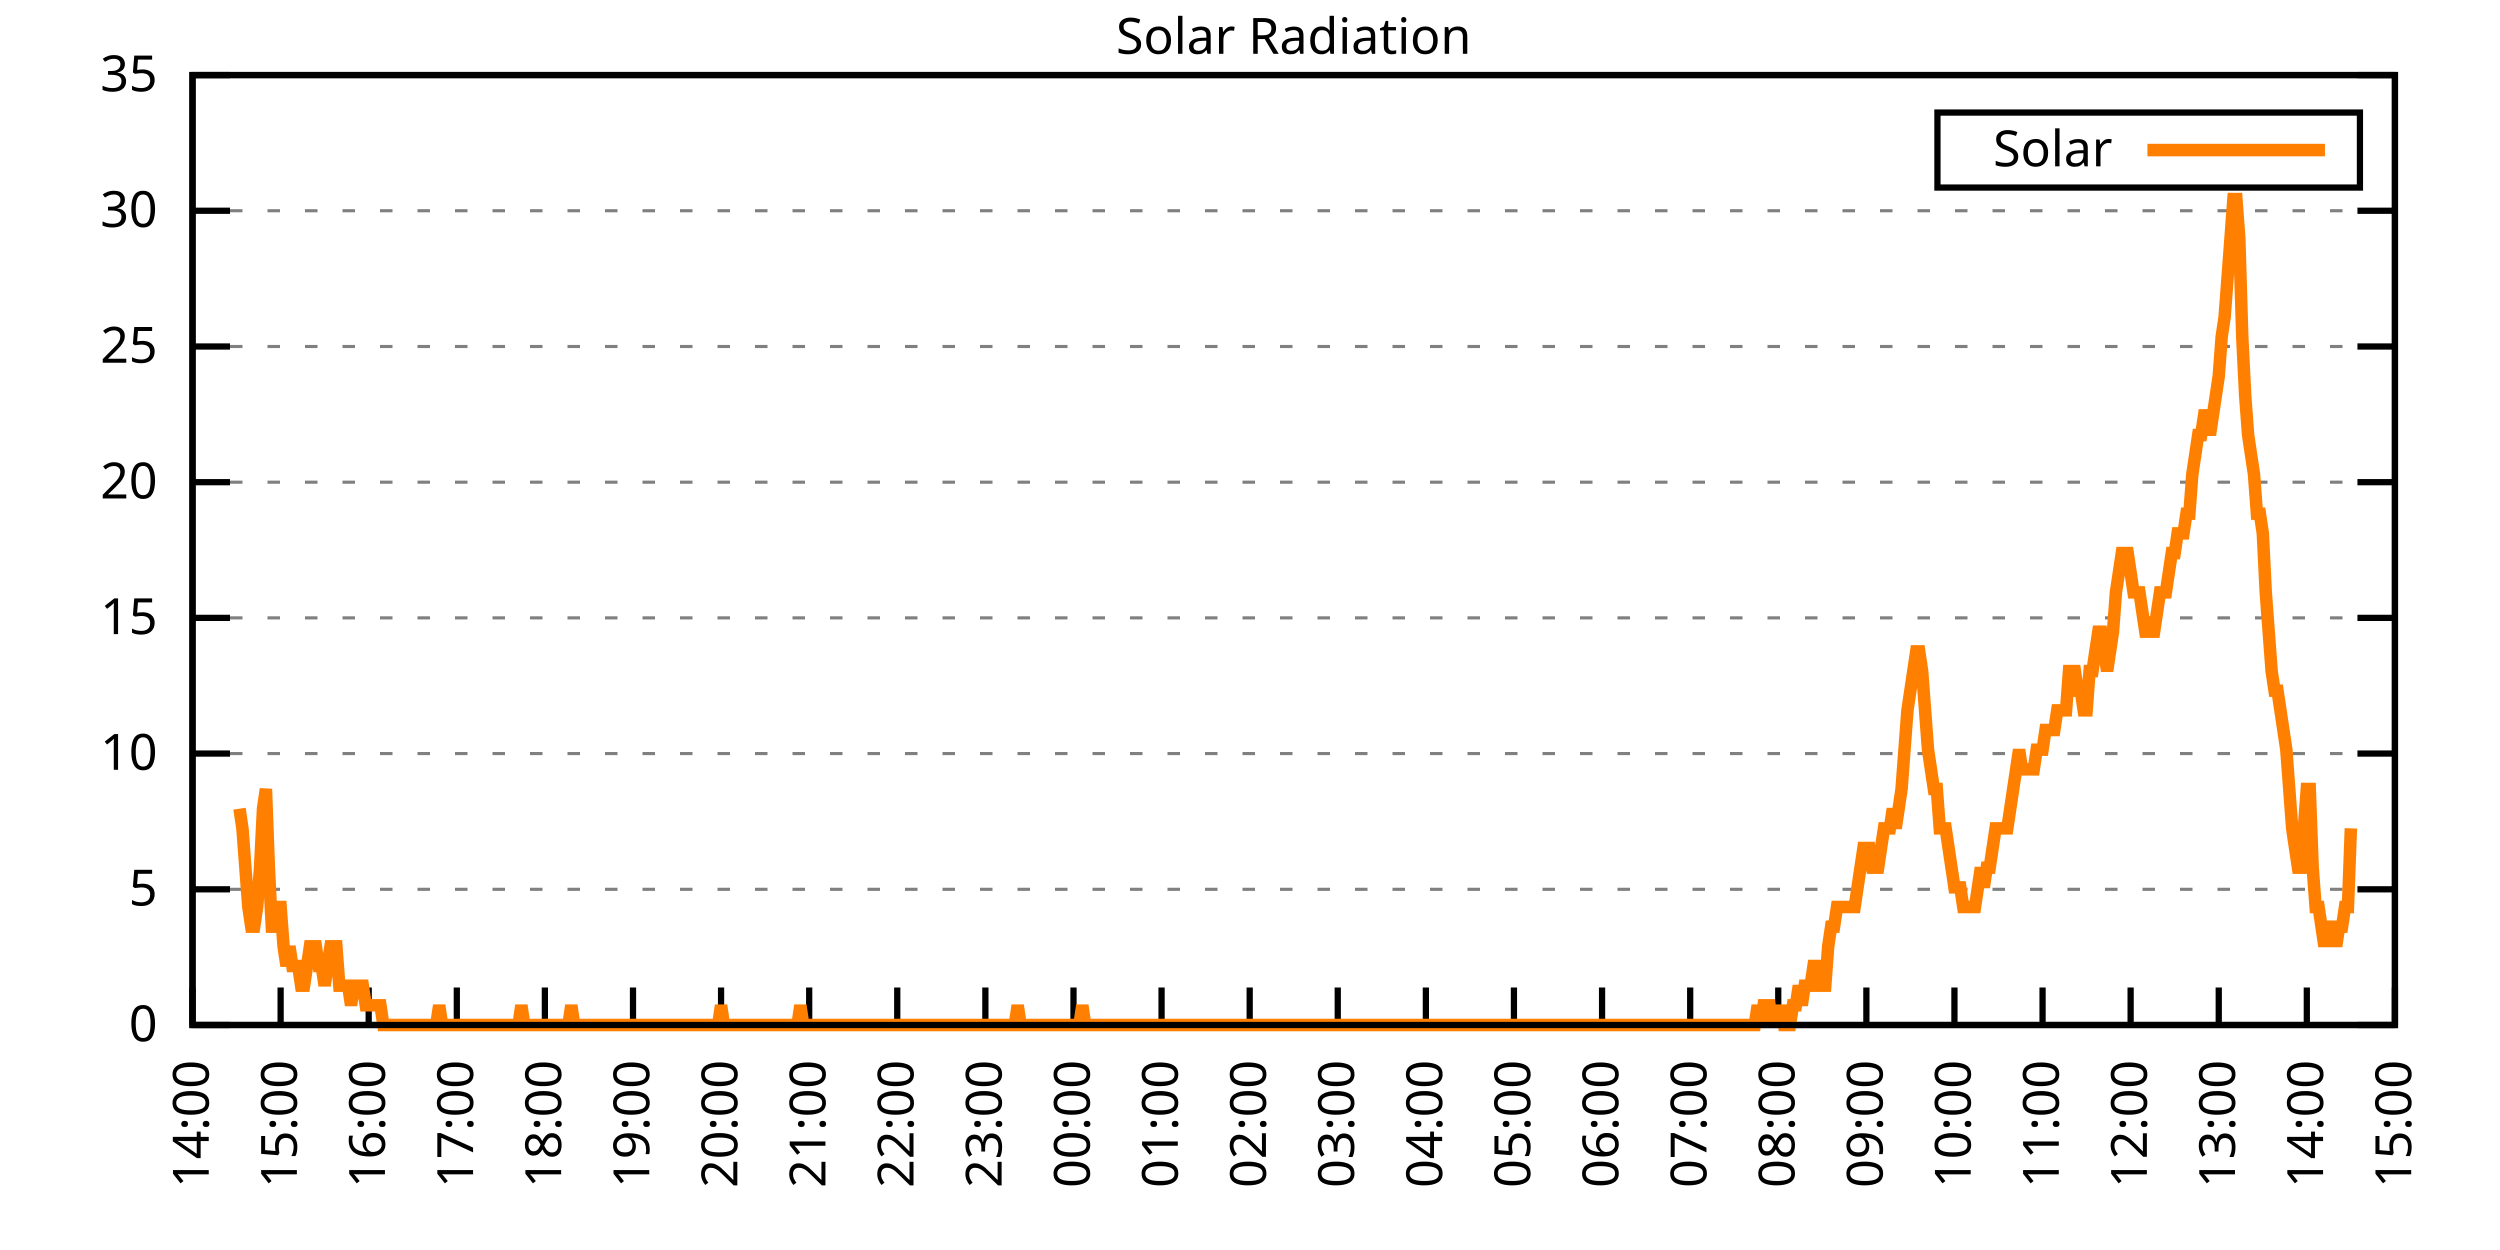
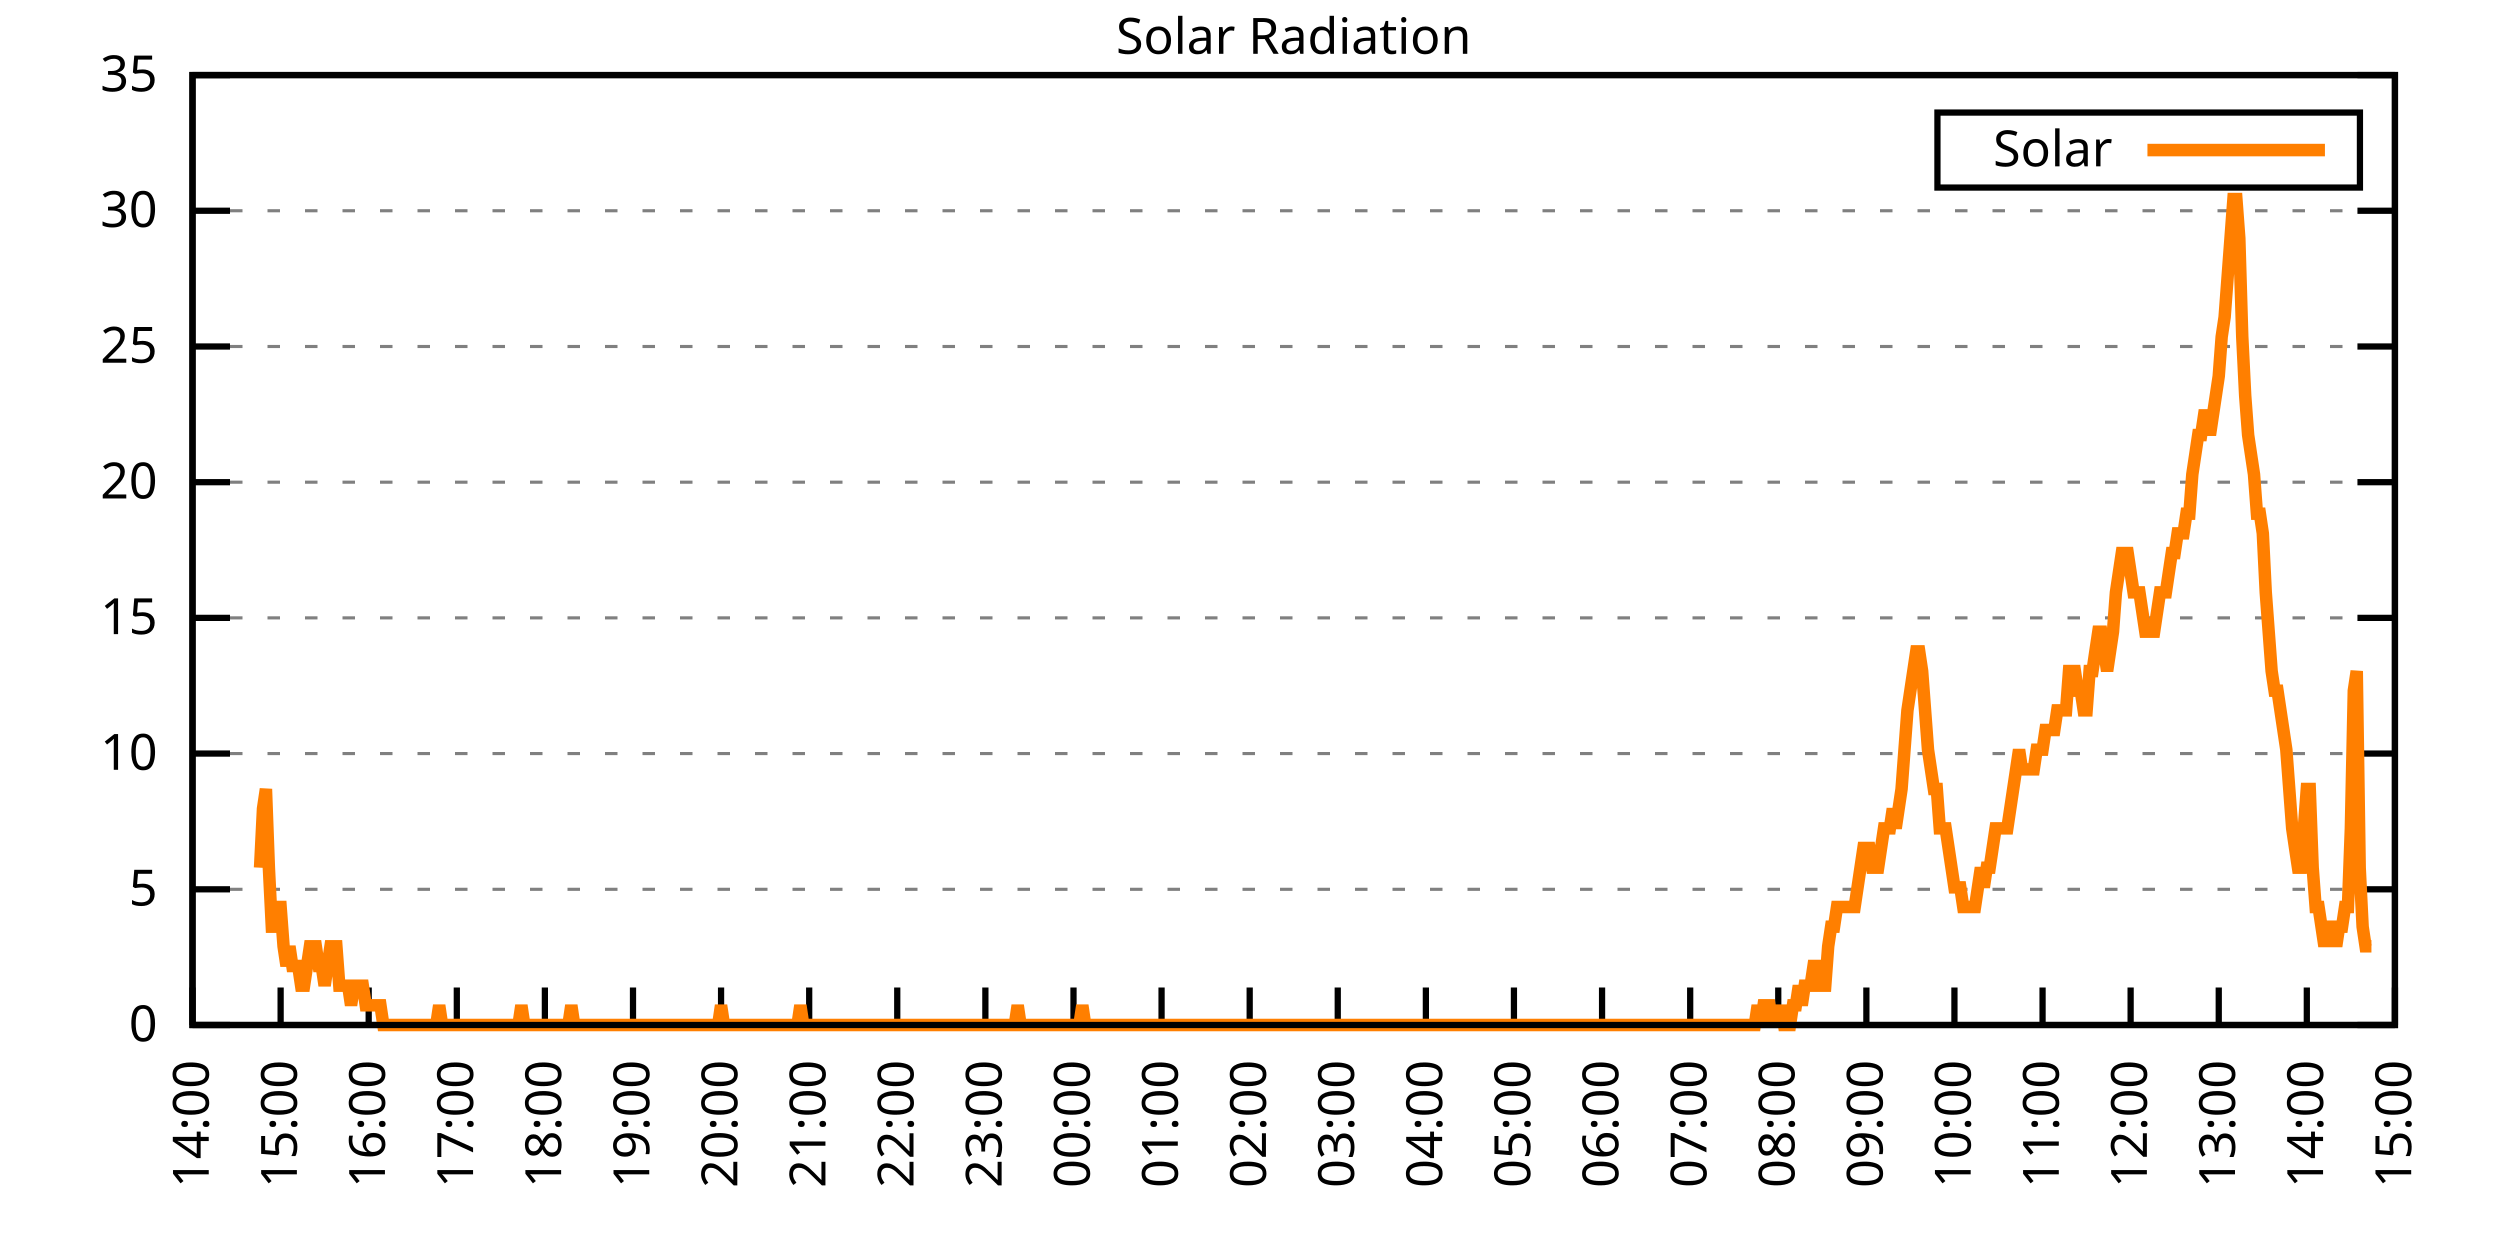
<svg xmlns="http://www.w3.org/2000/svg" xmlns:xlink="http://www.w3.org/1999/xlink" width="400" height="200" viewBox="0 0 400 200">
  <g id="gnuplot_canvas">
    <rect x="0" y="0" width="400" height="200" fill="none" />
    <defs>
      <circle id="gpDot" r="0.5" stroke-width="0.5" stroke="currentColor" />
      <path id="gpPt0" stroke-width="0.333" stroke="currentColor" d="M-1,0 h2 M0,-1 v2" />
      <path id="gpPt1" stroke-width="0.333" stroke="currentColor" d="M-1,-1 L1,1 M1,-1 L-1,1" />
      <path id="gpPt2" stroke-width="0.333" stroke="currentColor" d="M-1,0 L1,0 M0,-1 L0,1 M-1,-1 L1,1 M-1,1 L1,-1" />
      <rect id="gpPt3" stroke-width="0.333" stroke="currentColor" x="-1" y="-1" width="2" height="2" />
      <rect id="gpPt4" stroke-width="0.333" stroke="currentColor" fill="currentColor" x="-1" y="-1" width="2" height="2" />
      <circle id="gpPt5" stroke-width="0.333" stroke="currentColor" cx="0" cy="0" r="1" />
      <use xlink:href="#gpPt5" id="gpPt6" fill="currentColor" stroke="none" />
      <path id="gpPt7" stroke-width="0.333" stroke="currentColor" d="M0,-1.33 L-1.33,0.67 L1.33,0.67 z" />
      <use xlink:href="#gpPt7" id="gpPt8" fill="currentColor" stroke="none" />
      <use xlink:href="#gpPt7" id="gpPt9" stroke="currentColor" transform="rotate(180)" />
      <use xlink:href="#gpPt9" id="gpPt10" fill="currentColor" stroke="none" />
      <use xlink:href="#gpPt3" id="gpPt11" stroke="currentColor" transform="rotate(45)" />
      <use xlink:href="#gpPt11" id="gpPt12" fill="currentColor" stroke="none" />
      <path id="gpPt13" stroke-width="0.333" stroke="currentColor" d="M0,1.330 L1.265,0.411 L0.782,-1.067 L-0.782,-1.076 L-1.265,0.411 z" />
      <use xlink:href="#gpPt13" id="gpPt14" fill="currentColor" stroke="none" />
      <filter id="textbox" filterUnits="objectBoundingBox" x="0" y="0" height="1" width="1">
        <feFlood flood-color="white" flood-opacity="1" result="bgnd" />
        <feComposite in="SourceGraphic" in2="bgnd" operator="atop" />
      </filter>
      <filter id="greybox" filterUnits="objectBoundingBox" x="0" y="0" height="1" width="1">
        <feFlood flood-color="lightgrey" flood-opacity="1" result="grey" />
        <feComposite in="SourceGraphic" in2="grey" operator="atop" />
      </filter>
    </defs>
    <g fill="none" color="white" stroke="currentColor" stroke-width="1.00" stroke-linecap="butt" stroke-linejoin="miter">
</g>
    <g fill="none" color="black" stroke="currentColor" stroke-width="1.00" stroke-linecap="butt" stroke-linejoin="miter">
      <g stroke="none" shape-rendering="crispEdges">
        <polygon fill="rgb(255, 255, 255)" points="30.80,164.00 383.18,164.00 383.18,12.02 30.80,12.02 " />
      </g>
    </g>
    <g fill="none" color="black" stroke="currentColor" stroke-width="1.00" stroke-linecap="butt" stroke-linejoin="miter">
</g>
    <g fill="none" color="black" stroke="black" stroke-width="0.50" stroke-linecap="butt" stroke-linejoin="miter">
</g>
    <g fill="none" color="gray" stroke="currentColor" stroke-width="0.50" stroke-linecap="butt" stroke-linejoin="miter">
      <path stroke="gray" stroke-dasharray="2,4" class="gridline" d="M30.80,164.00 L383.19,164.00  " />
    </g>
    <g fill="none" color="gray" stroke="gray" stroke-width="1.00" stroke-linecap="butt" stroke-linejoin="miter">
</g>
    <g fill="none" color="black" stroke="currentColor" stroke-width="1.00" stroke-linecap="butt" stroke-linejoin="miter">
      <path stroke="black" d="M30.80,164.00 L36.80,164.00 M383.19,164.00 L377.19,164.00  " />
      <g transform="translate(25.20,166.60)" stroke="none" fill="black" font-family="Sans" font-size="8.00" text-anchor="end">
        <text>
          <tspan font-family="Sans"> 0</tspan>
        </text>
      </g>
    </g>
    <g fill="none" color="black" stroke="currentColor" stroke-width="1.00" stroke-linecap="butt" stroke-linejoin="miter">
</g>
    <g fill="none" color="black" stroke="black" stroke-width="0.50" stroke-linecap="butt" stroke-linejoin="miter">
</g>
    <g fill="none" color="gray" stroke="currentColor" stroke-width="0.50" stroke-linecap="butt" stroke-linejoin="miter">
      <path stroke="gray" stroke-dasharray="2,4" class="gridline" d="M30.80,142.29 L383.19,142.29  " />
    </g>
    <g fill="none" color="gray" stroke="gray" stroke-width="1.00" stroke-linecap="butt" stroke-linejoin="miter">
</g>
    <g fill="none" color="black" stroke="currentColor" stroke-width="1.00" stroke-linecap="butt" stroke-linejoin="miter">
      <path stroke="black" d="M30.80,142.29 L36.80,142.29 M383.19,142.29 L377.19,142.29  " />
      <g transform="translate(25.20,144.89)" stroke="none" fill="black" font-family="Sans" font-size="8.00" text-anchor="end">
        <text>
          <tspan font-family="Sans"> 5</tspan>
        </text>
      </g>
    </g>
    <g fill="none" color="black" stroke="currentColor" stroke-width="1.00" stroke-linecap="butt" stroke-linejoin="miter">
</g>
    <g fill="none" color="black" stroke="black" stroke-width="0.50" stroke-linecap="butt" stroke-linejoin="miter">
</g>
    <g fill="none" color="gray" stroke="currentColor" stroke-width="0.50" stroke-linecap="butt" stroke-linejoin="miter">
      <path stroke="gray" stroke-dasharray="2,4" class="gridline" d="M30.80,120.57 L383.19,120.57  " />
    </g>
    <g fill="none" color="gray" stroke="gray" stroke-width="1.00" stroke-linecap="butt" stroke-linejoin="miter">
</g>
    <g fill="none" color="black" stroke="currentColor" stroke-width="1.00" stroke-linecap="butt" stroke-linejoin="miter">
      <path stroke="black" d="M30.80,120.57 L36.80,120.57 M383.19,120.57 L377.19,120.57  " />
      <g transform="translate(25.20,123.17)" stroke="none" fill="black" font-family="Sans" font-size="8.00" text-anchor="end">
        <text>
          <tspan font-family="Sans"> 10</tspan>
        </text>
      </g>
    </g>
    <g fill="none" color="black" stroke="currentColor" stroke-width="1.00" stroke-linecap="butt" stroke-linejoin="miter">
</g>
    <g fill="none" color="black" stroke="black" stroke-width="0.50" stroke-linecap="butt" stroke-linejoin="miter">
</g>
    <g fill="none" color="gray" stroke="currentColor" stroke-width="0.50" stroke-linecap="butt" stroke-linejoin="miter">
      <path stroke="gray" stroke-dasharray="2,4" class="gridline" d="M30.80,98.86 L383.19,98.86  " />
    </g>
    <g fill="none" color="gray" stroke="gray" stroke-width="1.00" stroke-linecap="butt" stroke-linejoin="miter">
</g>
    <g fill="none" color="black" stroke="currentColor" stroke-width="1.00" stroke-linecap="butt" stroke-linejoin="miter">
      <path stroke="black" d="M30.80,98.86 L36.80,98.86 M383.19,98.86 L377.19,98.86  " />
      <g transform="translate(25.20,101.46)" stroke="none" fill="black" font-family="Sans" font-size="8.00" text-anchor="end">
        <text>
          <tspan font-family="Sans"> 15</tspan>
        </text>
      </g>
    </g>
    <g fill="none" color="black" stroke="currentColor" stroke-width="1.00" stroke-linecap="butt" stroke-linejoin="miter">
</g>
    <g fill="none" color="black" stroke="black" stroke-width="0.50" stroke-linecap="butt" stroke-linejoin="miter">
</g>
    <g fill="none" color="gray" stroke="currentColor" stroke-width="0.50" stroke-linecap="butt" stroke-linejoin="miter">
      <path stroke="gray" stroke-dasharray="2,4" class="gridline" d="M30.80,77.15 L383.19,77.15  " />
    </g>
    <g fill="none" color="gray" stroke="gray" stroke-width="1.00" stroke-linecap="butt" stroke-linejoin="miter">
</g>
    <g fill="none" color="black" stroke="currentColor" stroke-width="1.00" stroke-linecap="butt" stroke-linejoin="miter">
      <path stroke="black" d="M30.80,77.15 L36.80,77.15 M383.19,77.15 L377.19,77.15  " />
      <g transform="translate(25.20,79.75)" stroke="none" fill="black" font-family="Sans" font-size="8.00" text-anchor="end">
        <text>
          <tspan font-family="Sans"> 20</tspan>
        </text>
      </g>
    </g>
    <g fill="none" color="black" stroke="currentColor" stroke-width="1.00" stroke-linecap="butt" stroke-linejoin="miter">
</g>
    <g fill="none" color="black" stroke="black" stroke-width="0.50" stroke-linecap="butt" stroke-linejoin="miter">
</g>
    <g fill="none" color="gray" stroke="currentColor" stroke-width="0.50" stroke-linecap="butt" stroke-linejoin="miter">
      <path stroke="gray" stroke-dasharray="2,4" class="gridline" d="M30.80,55.44 L383.19,55.44  " />
    </g>
    <g fill="none" color="gray" stroke="gray" stroke-width="1.00" stroke-linecap="butt" stroke-linejoin="miter">
</g>
    <g fill="none" color="black" stroke="currentColor" stroke-width="1.00" stroke-linecap="butt" stroke-linejoin="miter">
      <path stroke="black" d="M30.80,55.44 L36.80,55.44 M383.19,55.44 L377.19,55.44  " />
      <g transform="translate(25.20,58.04)" stroke="none" fill="black" font-family="Sans" font-size="8.00" text-anchor="end">
        <text>
          <tspan font-family="Sans"> 25</tspan>
        </text>
      </g>
    </g>
    <g fill="none" color="black" stroke="currentColor" stroke-width="1.00" stroke-linecap="butt" stroke-linejoin="miter">
</g>
    <g fill="none" color="black" stroke="black" stroke-width="0.50" stroke-linecap="butt" stroke-linejoin="miter">
</g>
    <g fill="none" color="gray" stroke="currentColor" stroke-width="0.50" stroke-linecap="butt" stroke-linejoin="miter">
      <path stroke="gray" stroke-dasharray="2,4" class="gridline" d="M30.80,33.72 L383.19,33.72  " />
    </g>
    <g fill="none" color="gray" stroke="gray" stroke-width="1.00" stroke-linecap="butt" stroke-linejoin="miter">
</g>
    <g fill="none" color="black" stroke="currentColor" stroke-width="1.00" stroke-linecap="butt" stroke-linejoin="miter">
      <path stroke="black" d="M30.80,33.72 L36.80,33.72 M383.19,33.72 L377.19,33.72  " />
      <g transform="translate(25.20,36.32)" stroke="none" fill="black" font-family="Sans" font-size="8.00" text-anchor="end">
        <text>
          <tspan font-family="Sans"> 30</tspan>
        </text>
      </g>
    </g>
    <g fill="none" color="black" stroke="currentColor" stroke-width="1.00" stroke-linecap="butt" stroke-linejoin="miter">
</g>
    <g fill="none" color="black" stroke="black" stroke-width="0.50" stroke-linecap="butt" stroke-linejoin="miter">
</g>
    <g fill="none" color="gray" stroke="currentColor" stroke-width="0.50" stroke-linecap="butt" stroke-linejoin="miter">
      <path stroke="gray" stroke-dasharray="2,4" class="gridline" d="M30.80,12.01 L383.19,12.01  " />
    </g>
    <g fill="none" color="gray" stroke="gray" stroke-width="1.00" stroke-linecap="butt" stroke-linejoin="miter">
</g>
    <g fill="none" color="black" stroke="currentColor" stroke-width="1.00" stroke-linecap="butt" stroke-linejoin="miter">
      <path stroke="black" d="M30.80,12.01 L36.80,12.01 M383.19,12.01 L377.19,12.01  " />
      <g transform="translate(25.20,14.61)" stroke="none" fill="black" font-family="Sans" font-size="8.00" text-anchor="end">
        <text>
          <tspan font-family="Sans"> 35</tspan>
        </text>
      </g>
    </g>
    <g fill="none" color="black" stroke="currentColor" stroke-width="1.00" stroke-linecap="butt" stroke-linejoin="miter">
      <path stroke="black" d="M30.80,164.00 L30.80,158.00  " />
      <g transform="translate(33.40,169.60) rotate(270.00)" stroke="none" fill="black" font-family="Sans" font-size="8.00" text-anchor="end">
        <text>
          <tspan font-family="Sans">14:00</tspan>
        </text>
      </g>
    </g>
    <g fill="none" color="black" stroke="currentColor" stroke-width="1.00" stroke-linecap="butt" stroke-linejoin="miter">
      <path stroke="black" d="M44.90,164.00 L44.90,158.00  " />
      <g transform="translate(47.50,169.60) rotate(270.00)" stroke="none" fill="black" font-family="Sans" font-size="8.00" text-anchor="end">
        <text>
          <tspan font-family="Sans">15:00</tspan>
        </text>
      </g>
    </g>
    <g fill="none" color="black" stroke="currentColor" stroke-width="1.00" stroke-linecap="butt" stroke-linejoin="miter">
      <path stroke="black" d="M58.99,164.00 L58.99,158.00  " />
      <g transform="translate(61.59,169.60) rotate(270.00)" stroke="none" fill="black" font-family="Sans" font-size="8.00" text-anchor="end">
        <text>
          <tspan font-family="Sans">16:00</tspan>
        </text>
      </g>
    </g>
    <g fill="none" color="black" stroke="currentColor" stroke-width="1.00" stroke-linecap="butt" stroke-linejoin="miter">
      <path stroke="black" d="M73.09,164.00 L73.09,158.00  " />
      <g transform="translate(75.69,169.60) rotate(270.00)" stroke="none" fill="black" font-family="Sans" font-size="8.00" text-anchor="end">
        <text>
          <tspan font-family="Sans">17:00</tspan>
        </text>
      </g>
    </g>
    <g fill="none" color="black" stroke="currentColor" stroke-width="1.00" stroke-linecap="butt" stroke-linejoin="miter">
      <path stroke="black" d="M87.18,164.00 L87.18,158.00  " />
      <g transform="translate(89.78,169.60) rotate(270.00)" stroke="none" fill="black" font-family="Sans" font-size="8.00" text-anchor="end">
        <text>
          <tspan font-family="Sans">18:00</tspan>
        </text>
      </g>
    </g>
    <g fill="none" color="black" stroke="currentColor" stroke-width="1.00" stroke-linecap="butt" stroke-linejoin="miter">
      <path stroke="black" d="M101.28,164.00 L101.28,158.00  " />
      <g transform="translate(103.88,169.60) rotate(270.00)" stroke="none" fill="black" font-family="Sans" font-size="8.00" text-anchor="end">
        <text>
          <tspan font-family="Sans">19:00</tspan>
        </text>
      </g>
    </g>
    <g fill="none" color="black" stroke="currentColor" stroke-width="1.00" stroke-linecap="butt" stroke-linejoin="miter">
      <path stroke="black" d="M115.37,164.00 L115.37,158.00  " />
      <g transform="translate(117.97,169.60) rotate(270.00)" stroke="none" fill="black" font-family="Sans" font-size="8.00" text-anchor="end">
        <text>
          <tspan font-family="Sans">20:00</tspan>
        </text>
      </g>
    </g>
    <g fill="none" color="black" stroke="currentColor" stroke-width="1.00" stroke-linecap="butt" stroke-linejoin="miter">
      <path stroke="black" d="M129.47,164.00 L129.47,158.00  " />
      <g transform="translate(132.07,169.60) rotate(270.00)" stroke="none" fill="black" font-family="Sans" font-size="8.00" text-anchor="end">
        <text>
          <tspan font-family="Sans">21:00</tspan>
        </text>
      </g>
    </g>
    <g fill="none" color="black" stroke="currentColor" stroke-width="1.00" stroke-linecap="butt" stroke-linejoin="miter">
      <path stroke="black" d="M143.56,164.00 L143.56,158.00  " />
      <g transform="translate(146.16,169.60) rotate(270.00)" stroke="none" fill="black" font-family="Sans" font-size="8.00" text-anchor="end">
        <text>
          <tspan font-family="Sans">22:00</tspan>
        </text>
      </g>
    </g>
    <g fill="none" color="black" stroke="currentColor" stroke-width="1.00" stroke-linecap="butt" stroke-linejoin="miter">
      <path stroke="black" d="M157.66,164.00 L157.66,158.00  " />
      <g transform="translate(160.26,169.60) rotate(270.00)" stroke="none" fill="black" font-family="Sans" font-size="8.00" text-anchor="end">
        <text>
          <tspan font-family="Sans">23:00</tspan>
        </text>
      </g>
    </g>
    <g fill="none" color="black" stroke="currentColor" stroke-width="1.00" stroke-linecap="butt" stroke-linejoin="miter">
      <path stroke="black" d="M171.76,164.00 L171.76,158.00  " />
      <g transform="translate(174.36,169.60) rotate(270.00)" stroke="none" fill="black" font-family="Sans" font-size="8.00" text-anchor="end">
        <text>
          <tspan font-family="Sans">00:00</tspan>
        </text>
      </g>
    </g>
    <g fill="none" color="black" stroke="currentColor" stroke-width="1.00" stroke-linecap="butt" stroke-linejoin="miter">
      <path stroke="black" d="M185.85,164.00 L185.85,158.00  " />
      <g transform="translate(188.45,169.60) rotate(270.00)" stroke="none" fill="black" font-family="Sans" font-size="8.00" text-anchor="end">
        <text>
          <tspan font-family="Sans">01:00</tspan>
        </text>
      </g>
    </g>
    <g fill="none" color="black" stroke="currentColor" stroke-width="1.00" stroke-linecap="butt" stroke-linejoin="miter">
      <path stroke="black" d="M199.95,164.00 L199.95,158.00  " />
      <g transform="translate(202.55,169.60) rotate(270.00)" stroke="none" fill="black" font-family="Sans" font-size="8.00" text-anchor="end">
        <text>
          <tspan font-family="Sans">02:00</tspan>
        </text>
      </g>
    </g>
    <g fill="none" color="black" stroke="currentColor" stroke-width="1.00" stroke-linecap="butt" stroke-linejoin="miter">
      <path stroke="black" d="M214.04,164.00 L214.04,158.00  " />
      <g transform="translate(216.64,169.60) rotate(270.00)" stroke="none" fill="black" font-family="Sans" font-size="8.00" text-anchor="end">
        <text>
          <tspan font-family="Sans">03:00</tspan>
        </text>
      </g>
    </g>
    <g fill="none" color="black" stroke="currentColor" stroke-width="1.00" stroke-linecap="butt" stroke-linejoin="miter">
      <path stroke="black" d="M228.14,164.00 L228.14,158.00  " />
      <g transform="translate(230.74,169.60) rotate(270.00)" stroke="none" fill="black" font-family="Sans" font-size="8.00" text-anchor="end">
        <text>
          <tspan font-family="Sans">04:00</tspan>
        </text>
      </g>
    </g>
    <g fill="none" color="black" stroke="currentColor" stroke-width="1.00" stroke-linecap="butt" stroke-linejoin="miter">
      <path stroke="black" d="M242.23,164.00 L242.23,158.00  " />
      <g transform="translate(244.83,169.60) rotate(270.00)" stroke="none" fill="black" font-family="Sans" font-size="8.00" text-anchor="end">
        <text>
          <tspan font-family="Sans">05:00</tspan>
        </text>
      </g>
    </g>
    <g fill="none" color="black" stroke="currentColor" stroke-width="1.00" stroke-linecap="butt" stroke-linejoin="miter">
      <path stroke="black" d="M256.33,164.00 L256.33,158.00  " />
      <g transform="translate(258.93,169.60) rotate(270.00)" stroke="none" fill="black" font-family="Sans" font-size="8.00" text-anchor="end">
        <text>
          <tspan font-family="Sans">06:00</tspan>
        </text>
      </g>
    </g>
    <g fill="none" color="black" stroke="currentColor" stroke-width="1.00" stroke-linecap="butt" stroke-linejoin="miter">
      <path stroke="black" d="M270.43,164.00 L270.43,158.00  " />
      <g transform="translate(273.03,169.60) rotate(270.00)" stroke="none" fill="black" font-family="Sans" font-size="8.00" text-anchor="end">
        <text>
          <tspan font-family="Sans">07:00</tspan>
        </text>
      </g>
    </g>
    <g fill="none" color="black" stroke="currentColor" stroke-width="1.00" stroke-linecap="butt" stroke-linejoin="miter">
      <path stroke="black" d="M284.52,164.00 L284.52,158.00  " />
      <g transform="translate(287.12,169.60) rotate(270.00)" stroke="none" fill="black" font-family="Sans" font-size="8.00" text-anchor="end">
        <text>
          <tspan font-family="Sans">08:00</tspan>
        </text>
      </g>
    </g>
    <g fill="none" color="black" stroke="currentColor" stroke-width="1.00" stroke-linecap="butt" stroke-linejoin="miter">
      <path stroke="black" d="M298.62,164.00 L298.62,158.00  " />
      <g transform="translate(301.22,169.60) rotate(270.00)" stroke="none" fill="black" font-family="Sans" font-size="8.00" text-anchor="end">
        <text>
          <tspan font-family="Sans">09:00</tspan>
        </text>
      </g>
    </g>
    <g fill="none" color="black" stroke="currentColor" stroke-width="1.00" stroke-linecap="butt" stroke-linejoin="miter">
      <path stroke="black" d="M312.71,164.00 L312.71,158.00  " />
      <g transform="translate(315.31,169.60) rotate(270.00)" stroke="none" fill="black" font-family="Sans" font-size="8.00" text-anchor="end">
        <text>
          <tspan font-family="Sans">10:00</tspan>
        </text>
      </g>
    </g>
    <g fill="none" color="black" stroke="currentColor" stroke-width="1.00" stroke-linecap="butt" stroke-linejoin="miter">
      <path stroke="black" d="M326.81,164.00 L326.81,158.00  " />
      <g transform="translate(329.41,169.60) rotate(270.00)" stroke="none" fill="black" font-family="Sans" font-size="8.00" text-anchor="end">
        <text>
          <tspan font-family="Sans">11:00</tspan>
        </text>
      </g>
    </g>
    <g fill="none" color="black" stroke="currentColor" stroke-width="1.00" stroke-linecap="butt" stroke-linejoin="miter">
      <path stroke="black" d="M340.90,164.00 L340.90,158.00  " />
      <g transform="translate(343.50,169.60) rotate(270.00)" stroke="none" fill="black" font-family="Sans" font-size="8.00" text-anchor="end">
        <text>
          <tspan font-family="Sans">12:00</tspan>
        </text>
      </g>
    </g>
    <g fill="none" color="black" stroke="currentColor" stroke-width="1.00" stroke-linecap="butt" stroke-linejoin="miter">
      <path stroke="black" d="M355.00,164.00 L355.00,158.00  " />
      <g transform="translate(357.60,169.60) rotate(270.00)" stroke="none" fill="black" font-family="Sans" font-size="8.00" text-anchor="end">
        <text>
          <tspan font-family="Sans">13:00</tspan>
        </text>
      </g>
    </g>
    <g fill="none" color="black" stroke="currentColor" stroke-width="1.00" stroke-linecap="butt" stroke-linejoin="miter">
      <path stroke="black" d="M369.09,164.00 L369.09,158.00  " />
      <g transform="translate(371.69,169.60) rotate(270.00)" stroke="none" fill="black" font-family="Sans" font-size="8.00" text-anchor="end">
        <text>
          <tspan font-family="Sans">14:00</tspan>
        </text>
      </g>
    </g>
    <g fill="none" color="black" stroke="currentColor" stroke-width="1.00" stroke-linecap="butt" stroke-linejoin="miter">
      <path stroke="black" d="M383.19,164.00 L383.19,158.00  " />
      <g transform="translate(385.79,169.60) rotate(270.00)" stroke="none" fill="black" font-family="Sans" font-size="8.00" text-anchor="end">
        <text>
          <tspan font-family="Sans">15:00</tspan>
        </text>
      </g>
    </g>
    <g fill="none" color="black" stroke="currentColor" stroke-width="1.00" stroke-linecap="butt" stroke-linejoin="miter">
</g>
    <g fill="none" color="black" stroke="currentColor" stroke-width="1.00" stroke-linecap="butt" stroke-linejoin="miter">
      <path stroke="black" d="M30.80,12.01 L30.80,164.00 L383.19,164.00 L383.19,12.01 L30.80,12.01 Z  " />
    </g>
    <g fill="none" color="black" stroke="currentColor" stroke-width="1.00" stroke-linecap="butt" stroke-linejoin="miter">
</g>
    <g fill="none" color="black" stroke="currentColor" stroke-width="1.00" stroke-linecap="butt" stroke-linejoin="miter">
      <path stroke="black" d="M309.99,30.01 L309.99,18.01 L377.59,18.01 L377.59,30.01 L309.99,30.01 Z  " />
    </g>
    <g id="Solar_Radiation_plot_1">
      <g fill="none" color="white" stroke="black" stroke-width="2.00" stroke-linecap="butt" stroke-linejoin="miter">
</g>
      <g fill="none" color="black" stroke="currentColor" stroke-width="2.00" stroke-linecap="butt" stroke-linejoin="miter">
        <g transform="translate(337.99,26.61)" stroke="none" fill="black" font-family="Sans" font-size="8.00" text-anchor="end">
          <text>
            <tspan font-family="Sans">Solar</tspan>
          </text>
        </g>
      </g>
      <g fill="none" color="black" stroke="currentColor" stroke-width="2.00" stroke-linecap="butt" stroke-linejoin="miter">
-         <path stroke="rgb(255, 127,   0)" d="M343.59,24.01 L371.99,24.01 M38.32,129.39 L38.79,132.54 L39.26,138.83 L39.73,145.12 L40.20,148.27 L40.67,148.27   L41.14,145.12 L41.61,138.83 L42.08,129.39 L42.55,126.24 L43.02,138.83 L43.49,148.27 L43.96,148.27 L44.43,145.12   L44.90,145.12 L45.37,151.41 L45.84,154.56 L46.31,151.41 L46.78,154.56 L47.24,154.56 L47.71,154.56 L48.18,157.71   L48.65,157.71 L49.12,154.56 L49.59,151.41 L50.06,151.41 L50.53,151.41 L51.00,154.56 L51.47,154.56 L51.94,157.71   L52.41,154.56 L52.88,151.41 L53.35,151.41 L53.82,151.41 L54.29,157.71 L54.76,157.71 L55.23,157.71 L55.70,157.71   L56.17,160.85 L56.64,157.71 L57.11,157.71 L57.58,157.71 L58.05,157.71 L58.52,160.85 L58.99,160.85 L59.46,160.85   L59.93,160.85 L60.40,160.85 L60.87,160.85 L61.34,164.00 L61.81,164.00 L62.28,164.00 L62.75,164.00 L63.22,164.00   L63.69,164.00 L64.16,164.00 L64.63,164.00 L65.10,164.00 L65.57,164.00 L66.04,164.00 L66.51,164.00 L66.98,164.00   L67.45,164.00 L67.92,164.00 L68.39,164.00 L68.86,164.00 L69.33,164.00 L69.80,164.00 L70.27,160.85 L70.74,164.00   L71.21,164.00 L71.68,164.00 L72.15,164.00 L72.62,164.00 L73.09,164.00 L73.56,164.00 L74.03,164.00 L74.50,164.00   L74.97,164.00 L75.44,164.00 L75.91,164.00 L76.38,164.00 L76.85,164.00 L77.32,164.00 L77.79,164.00 L78.26,164.00   L78.73,164.00 L79.19,164.00 L79.66,164.00 L80.13,164.00 L80.60,164.00 L81.07,164.00 L81.54,164.00 L82.01,164.00   L82.48,164.00 L82.95,164.00 L83.42,160.85 L83.89,164.00 L84.36,164.00 L84.83,164.00 L85.30,164.00 L85.77,164.00   L86.24,164.00 L86.71,164.00 L87.18,164.00 L87.65,164.00 L88.12,164.00 L88.59,164.00 L89.06,164.00 L89.53,164.00   L90.00,164.00 L90.47,164.00 L90.94,164.00 L91.41,160.85 L91.88,164.00 L92.35,164.00 L92.82,164.00 L93.29,164.00   L93.76,164.00 L94.23,164.00 L94.70,164.00 L95.17,164.00 L95.64,164.00 L96.11,164.00 L96.58,164.00 L97.05,164.00   L97.52,164.00 L97.99,164.00 L98.46,164.00 L98.93,164.00 L99.40,164.00 L99.87,164.00 L100.34,164.00 L100.81,164.00   L101.28,164.00 L101.75,164.00 L102.22,164.00 L102.69,164.00 L103.16,164.00 L103.63,164.00 L104.10,164.00 L104.57,164.00   L105.04,164.00 L105.51,164.00 L105.98,164.00 L106.45,164.00 L106.92,164.00 L107.39,164.00 L107.86,164.00 L108.33,164.00   L108.80,164.00 L109.27,164.00 L109.74,164.00 L110.21,164.00 L110.68,164.00 L111.14,164.00 L111.61,164.00 L112.08,164.00   L112.55,164.00 L113.02,164.00 L113.49,164.00 L113.96,164.00 L114.43,164.00 L114.90,164.00 L115.37,160.85 L115.84,164.00   L116.31,164.00 L116.78,164.00 L117.25,164.00 L117.72,164.00 L118.19,164.00 L118.66,164.00 L119.13,164.00 L119.60,164.00   L120.07,164.00 L120.54,164.00 L121.01,164.00 L121.48,164.00 L121.95,164.00 L122.42,164.00 L122.89,164.00 L123.36,164.00   L123.83,164.00 L124.30,164.00 L124.77,164.00 L125.24,164.00 L125.71,164.00 L126.18,164.00 L126.65,164.00 L127.12,164.00   L127.59,164.00 L128.06,160.85 L128.53,164.00 L129.00,164.00 L129.47,164.00 L129.94,164.00 L130.41,164.00 L130.88,164.00   L131.35,164.00 L131.82,164.00 L132.29,164.00 L132.76,164.00 L133.23,164.00 L133.70,164.00 L134.17,164.00 L134.64,164.00   L135.11,164.00 L135.58,164.00 L136.05,164.00 L136.52,164.00 L136.99,164.00 L137.46,164.00 L137.93,164.00 L138.40,164.00   L138.87,164.00 L139.34,164.00 L139.81,164.00 L140.28,164.00 L140.75,164.00 L141.22,164.00 L141.69,164.00 L142.16,164.00   L142.63,164.00 L143.09,164.00 L143.56,164.00 L144.03,164.00 L144.50,164.00 L144.97,164.00 L145.44,164.00 L145.91,164.00   L146.38,164.00 L146.85,164.00 L147.32,164.00 L147.79,164.00 L148.26,164.00 L148.73,164.00 L149.20,164.00 L149.67,164.00   L150.14,164.00 L150.61,164.00 L151.08,164.00 L151.55,164.00 L152.02,164.00 L152.49,164.00 L152.96,164.00 L153.43,164.00   L153.90,164.00 L154.37,164.00 L154.84,164.00 L155.31,164.00 L155.78,164.00 L156.25,164.00 L156.72,164.00 L157.19,164.00   L157.66,164.00 L158.13,164.00 L158.60,164.00 L159.07,164.00 L159.54,164.00 L160.01,164.00 L160.48,164.00 L160.95,164.00   L161.42,164.00 L161.89,164.00 L162.36,164.00 L162.83,160.85 L163.30,164.00 L163.77,164.00 L164.24,164.00 L164.71,164.00   L165.18,164.00 L165.65,164.00 L166.12,164.00 L166.59,164.00 L167.06,164.00 L167.53,164.00 L168.00,164.00 L168.47,164.00   L168.94,164.00 L169.41,164.00 L169.88,164.00 L170.35,164.00 L170.82,164.00 L171.29,164.00 L171.76,164.00 L172.23,164.00   L172.70,164.00 L173.17,160.85 L173.64,164.00 L174.11,164.00 L174.58,164.00 L175.04,164.00 L175.51,164.00 L175.98,164.00   L176.45,164.00 L176.92,164.00 L177.39,164.00 L177.86,164.00 L178.33,164.00 L178.80,164.00 L179.27,164.00 L179.74,164.00   L180.21,164.00 L180.68,164.00 L181.15,164.00 L181.62,164.00 L182.09,164.00 L182.56,164.00 L183.03,164.00 L183.50,164.00   L183.97,164.00 L184.44,164.00 L184.91,164.00 L185.38,164.00 L185.85,164.00 L186.32,164.00 L186.79,164.00 L187.26,164.00   L187.73,164.00 L188.20,164.00 L188.67,164.00 L189.14,164.00 L189.61,164.00 L190.08,164.00 L190.55,164.00 L191.02,164.00   L191.49,164.00 L191.96,164.00 L192.43,164.00 L192.90,164.00 L193.37,164.00 L193.84,164.00 L194.31,164.00 L194.78,164.00   L195.25,164.00 L195.72,164.00 L196.19,164.00 L196.66,164.00 L197.13,164.00 L197.60,164.00 L198.07,164.00 L198.54,164.00   L199.01,164.00 L199.48,164.00 L199.95,164.00 L200.42,164.00 L200.89,164.00 L201.36,164.00 L201.83,164.00 L202.30,164.00   L202.77,164.00 L203.24,164.00 L203.71,164.00 L204.18,164.00 L204.65,164.00 L205.12,164.00 L205.59,164.00 L206.06,164.00   L206.53,164.00 L207.00,164.00 L207.46,164.00 L207.93,164.00 L208.40,164.00 L208.87,164.00 L209.34,164.00 L209.81,164.00   L210.28,164.00 L210.75,164.00 L211.22,164.00 L211.69,164.00 L212.16,164.00 L212.63,164.00 L213.10,164.00 L213.57,164.00   L214.04,164.00 L214.51,164.00 L214.98,164.00 L215.45,164.00 L215.92,164.00 L216.39,164.00 L216.86,164.00 L217.33,164.00   L217.80,164.00 L218.27,164.00 L218.74,164.00 L219.21,164.00 L219.68,164.00 L220.15,164.00 L220.62,164.00 L221.09,164.00   L221.56,164.00 L222.03,164.00 L222.50,164.00 L222.97,164.00 L223.44,164.00 L223.91,164.00 L224.38,164.00 L224.85,164.00   L225.32,164.00 L225.79,164.00 L226.26,164.00 L226.73,164.00 L227.20,164.00 L227.67,164.00 L228.14,164.00 L228.61,164.00   L229.08,164.00 L229.55,164.00 L230.02,164.00 L230.49,164.00 L230.96,164.00 L231.43,164.00 L231.90,164.00 L232.37,164.00   L232.84,164.00 L233.31,164.00 L233.78,164.00 L234.25,164.00 L234.72,164.00 L235.19,164.00 L235.66,164.00 L236.13,164.00   L236.60,164.00 L237.07,164.00 L237.54,164.00 L238.01,164.00 L238.48,164.00 L238.95,164.00 L239.41,164.00 L239.88,164.00   L240.35,164.00 L240.82,164.00 L241.29,164.00 L241.76,164.00 L242.23,164.00 L242.70,164.00 L243.17,164.00 L243.64,164.00   L244.11,164.00 L244.58,164.00 L245.05,164.00 L245.52,164.00 L245.99,164.00 L246.46,164.00 L246.93,164.00 L247.40,164.00   L247.87,164.00 L248.34,164.00 L248.81,164.00 L249.28,164.00 L249.75,164.00 L250.22,164.00 L250.69,164.00 L251.16,164.00   L251.63,164.00 L252.10,164.00 L252.57,164.00 L253.04,164.00 L253.51,164.00 L253.98,164.00 L254.45,164.00 L254.92,164.00   L255.39,164.00 L255.86,164.00 L256.33,164.00 L256.80,164.00 L257.27,164.00 L257.74,164.00 L258.21,164.00 L258.68,164.00   L259.15,164.00 L259.62,164.00 L260.09,164.00 L260.56,164.00 L261.03,164.00 L261.50,164.00 L261.97,164.00 L262.44,164.00   L262.91,164.00 L263.38,164.00 L263.85,164.00 L264.32,164.00 L264.79,164.00 L265.26,164.00 L265.73,164.00 L266.20,164.00   L266.67,164.00 L267.14,164.00 L267.61,164.00 L268.08,164.00 L268.55,164.00 L269.02,164.00 L269.49,164.00 L269.96,164.00   L270.43,164.00 L270.90,164.00 L271.36,164.00 L271.83,164.00 L272.30,164.00 L272.77,164.00 L273.24,164.00 L273.71,164.00   L274.18,164.00 L274.65,164.00 L275.12,164.00 L275.59,164.00 L276.06,164.00 L276.53,164.00 L277.00,164.00 L277.47,164.00   L277.94,164.00 L278.41,164.00 L278.88,164.00 L279.35,164.00 L279.82,164.00 L280.29,164.00 L280.76,164.00 L281.23,160.85   L281.70,164.00 L282.17,160.85 L282.64,160.85 L283.11,160.85 L283.58,164.00 L284.05,160.85 L284.52,164.00 L284.99,160.85   L285.46,164.00 L285.93,164.00 L286.40,164.00 L286.87,160.85 L287.34,160.85 L287.81,157.71 L288.28,160.85 L288.75,157.71   L289.22,157.71 L289.69,157.71 L290.16,154.56 L290.63,154.56 L291.10,157.71 L291.57,157.71 L292.04,157.71 L292.51,151.41   L292.98,148.27 L293.45,148.27 L293.92,145.12 L294.39,145.12 L294.86,145.12 L295.33,145.12 L295.80,145.12 L296.27,145.12   L296.74,145.12 L297.21,141.98 L297.68,138.83 L298.15,135.68 L298.62,135.68 L299.09,135.68 L299.56,138.83 L300.03,138.83   L300.50,138.83 L300.97,135.68 L301.44,132.54 L301.91,132.54 L302.38,132.54 L302.85,129.39 L303.31,132.54 L303.78,129.39   L304.25,126.24 L304.72,119.95 L305.19,113.66 L305.66,110.51 L306.13,107.37 L306.60,104.22 L307.07,104.22 L307.54,107.37   L308.01,113.66 L308.48,119.95 L308.95,123.10 L309.42,126.24 L309.89,126.24 L310.36,132.54 L310.83,132.54 L311.30,132.54   L311.77,135.68 L312.24,138.83 L312.71,141.98 L313.18,141.98 L313.65,141.98 L314.12,145.12 L314.59,145.12 L315.06,145.12   L315.53,145.12 L316.00,145.12 L316.47,141.98 L316.94,138.83 L317.41,141.98 L317.88,138.83 L318.35,138.83 L318.82,135.68   L319.29,132.54 L319.76,132.54 L320.23,132.54 L320.70,132.54 L321.17,132.54 L321.64,129.39 L322.11,126.24 L322.58,123.10   L323.05,119.95 L323.52,123.10 L323.99,123.10 L324.46,123.10 L324.93,123.10 L325.40,123.10 L325.87,119.95 L326.34,119.95   L326.81,119.95 L327.28,116.80 L327.75,116.80 L328.22,116.80 L328.69,116.80 L329.16,113.66 L329.63,113.66 L330.10,113.66   L330.57,113.66 L331.04,107.37 L331.51,107.37 L331.98,107.37 L332.45,110.51 L332.92,110.51 L333.39,113.66 L333.86,113.66   L334.33,107.37 L334.80,107.37 L335.26,104.22 L335.73,101.07 L336.20,101.07 L336.67,104.22 L337.14,107.37 L337.61,104.22   L338.08,101.07 L338.55,94.78 L339.02,91.63 L339.49,88.49 L339.96,88.49 L340.43,88.49 L340.90,91.63 L341.37,94.78   L341.84,94.78 L342.31,94.78 L342.78,97.93 L343.25,101.07 L343.72,101.07 L344.19,101.07 L344.66,101.07 L345.13,97.93   L345.60,94.78 L346.07,94.78 L346.54,94.78 L347.01,91.63 L347.48,88.49 L347.95,88.49 L348.42,85.34 L348.89,85.34   L349.36,85.34 L349.83,82.19 L350.30,82.19 L350.77,75.90 L351.24,72.76 L351.71,69.61 L352.18,69.61 L352.65,66.46   L353.12,66.46 L353.59,69.61 L354.06,66.46 L354.53,63.32 L355.00,60.17 L355.47,53.88 L355.94,50.73 L356.41,44.44   L356.88,38.15 L357.35,31.85 L357.82,31.85 L358.29,38.15 L358.76,53.88 L359.23,63.32 L359.70,69.61 L360.17,72.76   L360.64,75.90 L361.11,82.19 L361.58,82.19 L362.05,85.34 L362.52,94.78 L362.99,101.07 L363.46,107.37 L363.93,110.51   L364.40,110.51 L364.87,113.66 L365.34,116.80 L365.81,119.95 L366.28,126.24 L366.75,132.54 L367.21,135.68 L367.68,138.83   L368.15,138.83 L368.62,132.54 L369.09,126.24 L369.56,126.24 L370.03,138.83 L370.50,145.12 L370.97,145.12 L371.44,148.27   L371.91,151.41 L372.38,148.27 L372.85,148.27 L373.32,148.27 L373.79,151.41 L374.26,148.27 L374.73,148.27 L375.20,145.12   L375.67,145.12 L376.14,132.54  " />
+         <path stroke="rgb(255, 127,   0)" d="M343.59,24.01 L371.99,24.01 M41.61,138.83 L42.08,129.39 L42.55,126.24 L43.02,138.83 L43.49,148.27 L43.96,148.27   L44.43,145.12 L44.90,145.12 L45.37,151.41 L45.84,154.56 L46.31,151.41 L46.78,154.56 L47.24,154.56 L47.71,154.56   L48.18,157.71 L48.65,157.71 L49.12,154.56 L49.59,151.41 L50.06,151.41 L50.53,151.41 L51.00,154.56 L51.47,154.56   L51.94,157.71 L52.41,154.56 L52.88,151.41 L53.35,151.41 L53.82,151.41 L54.29,157.71 L54.76,157.71 L55.23,157.71   L55.70,157.71 L56.17,160.85 L56.64,157.71 L57.11,157.71 L57.58,157.71 L58.05,157.71 L58.52,160.85 L58.99,160.85   L59.46,160.85 L59.93,160.85 L60.40,160.85 L60.87,160.85 L61.34,164.00 L61.81,164.00 L62.28,164.00 L62.75,164.00   L63.22,164.00 L63.69,164.00 L64.16,164.00 L64.63,164.00 L65.10,164.00 L65.57,164.00 L66.04,164.00 L66.51,164.00   L66.98,164.00 L67.45,164.00 L67.92,164.00 L68.39,164.00 L68.86,164.00 L69.33,164.00 L69.80,164.00 L70.27,160.85   L70.74,164.00 L71.21,164.00 L71.68,164.00 L72.15,164.00 L72.62,164.00 L73.09,164.00 L73.56,164.00 L74.03,164.00   L74.50,164.00 L74.97,164.00 L75.44,164.00 L75.91,164.00 L76.38,164.00 L76.85,164.00 L77.32,164.00 L77.79,164.00   L78.26,164.00 L78.73,164.00 L79.19,164.00 L79.66,164.00 L80.13,164.00 L80.60,164.00 L81.07,164.00 L81.54,164.00   L82.01,164.00 L82.48,164.00 L82.95,164.00 L83.42,160.85 L83.89,164.00 L84.36,164.00 L84.83,164.00 L85.30,164.00   L85.77,164.00 L86.24,164.00 L86.71,164.00 L87.18,164.00 L87.65,164.00 L88.12,164.00 L88.59,164.00 L89.06,164.00   L89.53,164.00 L90.00,164.00 L90.47,164.00 L90.94,164.00 L91.41,160.85 L91.88,164.00 L92.35,164.00 L92.82,164.00   L93.29,164.00 L93.76,164.00 L94.23,164.00 L94.70,164.00 L95.17,164.00 L95.64,164.00 L96.11,164.00 L96.58,164.00   L97.05,164.00 L97.52,164.00 L97.99,164.00 L98.46,164.00 L98.93,164.00 L99.40,164.00 L99.87,164.00 L100.34,164.00   L100.81,164.00 L101.28,164.00 L101.75,164.00 L102.22,164.00 L102.69,164.00 L103.16,164.00 L103.63,164.00 L104.10,164.00   L104.57,164.00 L105.04,164.00 L105.51,164.00 L105.98,164.00 L106.45,164.00 L106.92,164.00 L107.39,164.00 L107.86,164.00   L108.33,164.00 L108.80,164.00 L109.27,164.00 L109.74,164.00 L110.21,164.00 L110.68,164.00 L111.14,164.00 L111.61,164.00   L112.08,164.00 L112.55,164.00 L113.02,164.00 L113.49,164.00 L113.96,164.00 L114.43,164.00 L114.90,164.00 L115.37,160.85   L115.84,164.00 L116.31,164.00 L116.78,164.00 L117.25,164.00 L117.72,164.00 L118.19,164.00 L118.66,164.00 L119.13,164.00   L119.60,164.00 L120.07,164.00 L120.54,164.00 L121.01,164.00 L121.48,164.00 L121.95,164.00 L122.42,164.00 L122.89,164.00   L123.36,164.00 L123.83,164.00 L124.30,164.00 L124.77,164.00 L125.24,164.00 L125.71,164.00 L126.18,164.00 L126.65,164.00   L127.12,164.00 L127.59,164.00 L128.06,160.85 L128.53,164.00 L129.00,164.00 L129.47,164.00 L129.94,164.00 L130.41,164.00   L130.88,164.00 L131.35,164.00 L131.82,164.00 L132.29,164.00 L132.76,164.00 L133.23,164.00 L133.70,164.00 L134.17,164.00   L134.64,164.00 L135.11,164.00 L135.58,164.00 L136.05,164.00 L136.52,164.00 L136.99,164.00 L137.46,164.00 L137.93,164.00   L138.40,164.00 L138.87,164.00 L139.34,164.00 L139.81,164.00 L140.28,164.00 L140.75,164.00 L141.22,164.00 L141.69,164.00   L142.16,164.00 L142.63,164.00 L143.09,164.00 L143.56,164.00 L144.03,164.00 L144.50,164.00 L144.97,164.00 L145.44,164.00   L145.91,164.00 L146.38,164.00 L146.85,164.00 L147.32,164.00 L147.79,164.00 L148.26,164.00 L148.73,164.00 L149.20,164.00   L149.67,164.00 L150.14,164.00 L150.61,164.00 L151.08,164.00 L151.55,164.00 L152.02,164.00 L152.49,164.00 L152.96,164.00   L153.43,164.00 L153.90,164.00 L154.37,164.00 L154.84,164.00 L155.31,164.00 L155.78,164.00 L156.25,164.00 L156.72,164.00   L157.19,164.00 L157.66,164.00 L158.13,164.00 L158.60,164.00 L159.07,164.00 L159.54,164.00 L160.01,164.00 L160.48,164.00   L160.95,164.00 L161.42,164.00 L161.89,164.00 L162.36,164.00 L162.83,160.85 L163.30,164.00 L163.77,164.00 L164.24,164.00   L164.71,164.00 L165.18,164.00 L165.65,164.00 L166.12,164.00 L166.59,164.00 L167.06,164.00 L167.53,164.00 L168.00,164.00   L168.47,164.00 L168.94,164.00 L169.41,164.00 L169.88,164.00 L170.35,164.00 L170.82,164.00 L171.29,164.00 L171.76,164.00   L172.23,164.00 L172.70,164.00 L173.17,160.85 L173.64,164.00 L174.11,164.00 L174.58,164.00 L175.04,164.00 L175.51,164.00   L175.98,164.00 L176.45,164.00 L176.92,164.00 L177.39,164.00 L177.86,164.00 L178.33,164.00 L178.80,164.00 L179.27,164.00   L179.74,164.00 L180.21,164.00 L180.68,164.00 L181.15,164.00 L181.62,164.00 L182.09,164.00 L182.56,164.00 L183.03,164.00   L183.50,164.00 L183.97,164.00 L184.44,164.00 L184.91,164.00 L185.38,164.00 L185.85,164.00 L186.32,164.00 L186.79,164.00   L187.26,164.00 L187.73,164.00 L188.20,164.00 L188.67,164.00 L189.14,164.00 L189.61,164.00 L190.08,164.00 L190.55,164.00   L191.02,164.00 L191.49,164.00 L191.96,164.00 L192.43,164.00 L192.90,164.00 L193.37,164.00 L193.84,164.00 L194.31,164.00   L194.78,164.00 L195.25,164.00 L195.72,164.00 L196.19,164.00 L196.66,164.00 L197.13,164.00 L197.60,164.00 L198.07,164.00   L198.54,164.00 L199.01,164.00 L199.48,164.00 L199.95,164.00 L200.42,164.00 L200.89,164.00 L201.36,164.00 L201.83,164.00   L202.30,164.00 L202.77,164.00 L203.24,164.00 L203.71,164.00 L204.18,164.00 L204.65,164.00 L205.12,164.00 L205.59,164.00   L206.06,164.00 L206.53,164.00 L207.00,164.00 L207.46,164.00 L207.93,164.00 L208.40,164.00 L208.87,164.00 L209.34,164.00   L209.81,164.00 L210.28,164.00 L210.75,164.00 L211.22,164.00 L211.69,164.00 L212.16,164.00 L212.63,164.00 L213.10,164.00   L213.57,164.00 L214.04,164.00 L214.51,164.00 L214.98,164.00 L215.45,164.00 L215.92,164.00 L216.39,164.00 L216.86,164.00   L217.33,164.00 L217.80,164.00 L218.27,164.00 L218.74,164.00 L219.21,164.00 L219.68,164.00 L220.15,164.00 L220.62,164.00   L221.09,164.00 L221.56,164.00 L222.03,164.00 L222.50,164.00 L222.97,164.00 L223.44,164.00 L223.91,164.00 L224.38,164.00   L224.85,164.00 L225.32,164.00 L225.79,164.00 L226.26,164.00 L226.73,164.00 L227.20,164.00 L227.67,164.00 L228.14,164.00   L228.61,164.00 L229.08,164.00 L229.55,164.00 L230.02,164.00 L230.49,164.00 L230.96,164.00 L231.43,164.00 L231.90,164.00   L232.37,164.00 L232.84,164.00 L233.31,164.00 L233.78,164.00 L234.25,164.00 L234.72,164.00 L235.19,164.00 L235.66,164.00   L236.13,164.00 L236.60,164.00 L237.07,164.00 L237.54,164.00 L238.01,164.00 L238.48,164.00 L238.95,164.00 L239.41,164.00   L239.88,164.00 L240.35,164.00 L240.82,164.00 L241.29,164.00 L241.76,164.00 L242.23,164.00 L242.70,164.00 L243.17,164.00   L243.64,164.00 L244.11,164.00 L244.58,164.00 L245.05,164.00 L245.52,164.00 L245.99,164.00 L246.46,164.00 L246.93,164.00   L247.40,164.00 L247.87,164.00 L248.34,164.00 L248.81,164.00 L249.28,164.00 L249.75,164.00 L250.22,164.00 L250.69,164.00   L251.16,164.00 L251.63,164.00 L252.10,164.00 L252.57,164.00 L253.04,164.00 L253.51,164.00 L253.98,164.00 L254.45,164.00   L254.92,164.00 L255.39,164.00 L255.86,164.00 L256.33,164.00 L256.80,164.00 L257.27,164.00 L257.74,164.00 L258.21,164.00   L258.68,164.00 L259.15,164.00 L259.62,164.00 L260.09,164.00 L260.56,164.00 L261.03,164.00 L261.50,164.00 L261.97,164.00   L262.44,164.00 L262.91,164.00 L263.38,164.00 L263.85,164.00 L264.32,164.00 L264.79,164.00 L265.26,164.00 L265.73,164.00   L266.20,164.00 L266.67,164.00 L267.14,164.00 L267.61,164.00 L268.08,164.00 L268.55,164.00 L269.02,164.00 L269.49,164.00   L269.96,164.00 L270.43,164.00 L270.90,164.00 L271.36,164.00 L271.83,164.00 L272.30,164.00 L272.77,164.00 L273.24,164.00   L273.71,164.00 L274.18,164.00 L274.65,164.00 L275.12,164.00 L275.59,164.00 L276.06,164.00 L276.53,164.00 L277.00,164.00   L277.47,164.00 L277.94,164.00 L278.41,164.00 L278.88,164.00 L279.35,164.00 L279.82,164.00 L280.29,164.00 L280.76,164.00   L281.23,160.85 L281.70,164.00 L282.17,160.85 L282.64,160.85 L283.11,160.85 L283.58,164.00 L284.05,160.85 L284.52,164.00   L284.99,160.85 L285.46,164.00 L285.93,164.00 L286.40,164.00 L286.87,160.85 L287.34,160.85 L287.81,157.71 L288.28,160.85   L288.75,157.71 L289.22,157.71 L289.69,157.71 L290.16,154.56 L290.63,154.56 L291.10,157.71 L291.57,157.71 L292.04,157.71   L292.51,151.41 L292.98,148.27 L293.45,148.27 L293.92,145.12 L294.39,145.12 L294.86,145.12 L295.33,145.12 L295.80,145.12   L296.27,145.12 L296.74,145.12 L297.21,141.98 L297.68,138.83 L298.15,135.68 L298.62,135.68 L299.09,135.68 L299.56,138.83   L300.03,138.83 L300.50,138.83 L300.97,135.68 L301.44,132.54 L301.91,132.54 L302.38,132.54 L302.85,129.39 L303.31,132.54   L303.78,129.39 L304.25,126.24 L304.72,119.95 L305.19,113.66 L305.66,110.51 L306.13,107.37 L306.60,104.22 L307.07,104.22   L307.54,107.37 L308.01,113.66 L308.48,119.95 L308.95,123.10 L309.42,126.24 L309.89,126.24 L310.36,132.54 L310.83,132.54   L311.30,132.54 L311.77,135.68 L312.24,138.83 L312.71,141.98 L313.18,141.98 L313.65,141.98 L314.12,145.12 L314.59,145.12   L315.06,145.12 L315.53,145.12 L316.00,145.12 L316.47,141.98 L316.94,138.83 L317.41,141.98 L317.88,138.83 L318.35,138.83   L318.82,135.68 L319.29,132.54 L319.76,132.54 L320.23,132.54 L320.70,132.54 L321.17,132.54 L321.64,129.39 L322.11,126.24   L322.58,123.10 L323.05,119.95 L323.52,123.10 L323.99,123.10 L324.46,123.10 L324.93,123.10 L325.40,123.10 L325.87,119.95   L326.34,119.95 L326.81,119.95 L327.28,116.80 L327.75,116.80 L328.22,116.80 L328.69,116.80 L329.16,113.66 L329.63,113.66   L330.10,113.66 L330.57,113.66 L331.04,107.37 L331.51,107.37 L331.98,107.37 L332.45,110.51 L332.92,110.51 L333.39,113.66   L333.86,113.66 L334.33,107.37 L334.80,107.37 L335.26,104.22 L335.73,101.07 L336.20,101.07 L336.67,104.22 L337.14,107.37   L337.61,104.22 L338.08,101.07 L338.55,94.78 L339.02,91.63 L339.49,88.49 L339.96,88.49 L340.43,88.49 L340.90,91.63   L341.37,94.78 L341.84,94.78 L342.31,94.78 L342.78,97.93 L343.25,101.07 L343.72,101.07 L344.19,101.07 L344.66,101.07   L345.13,97.93 L345.60,94.78 L346.07,94.78 L346.54,94.78 L347.01,91.63 L347.48,88.49 L347.95,88.49 L348.42,85.34   L348.89,85.34 L349.36,85.34 L349.83,82.19 L350.30,82.19 L350.77,75.90 L351.24,72.76 L351.71,69.61 L352.18,69.61   L352.65,66.46 L353.12,66.46 L353.59,69.61 L354.06,66.46 L354.53,63.32 L355.00,60.17 L355.47,53.88 L355.94,50.73   L356.41,44.44 L356.88,38.15 L357.35,31.85 L357.82,31.85 L358.29,38.15 L358.76,53.88 L359.23,63.32 L359.70,69.61   L360.17,72.76 L360.64,75.90 L361.11,82.19 L361.58,82.19 L362.05,85.34 L362.52,94.78 L362.99,101.07 L363.46,107.37   L363.93,110.51 L364.40,110.51 L364.87,113.66 L365.34,116.80 L365.81,119.95 L366.28,126.24 L366.75,132.54 L367.21,135.68   L367.68,138.83 L368.15,138.83 L368.62,132.54 L369.09,126.24 L369.56,126.24 L370.03,138.83 L370.50,145.12 L370.97,145.12   L371.44,148.27 L371.91,151.41 L372.38,148.27 L372.85,148.27 L373.32,148.27 L373.79,151.41 L374.26,148.27 L374.73,148.27   L375.20,145.12 L375.67,145.12 L376.14,132.54 L376.61,110.51 L377.08,107.37 L377.55,138.83 L378.02,148.27 L378.49,151.41   L378.96,151.41 L379.43,151.41  " />
      </g>
    </g>
    <g fill="none" color="black" stroke="currentColor" stroke-width="2.00" stroke-linecap="butt" stroke-linejoin="miter">
</g>
    <g fill="none" color="black" stroke="black" stroke-width="1.00" stroke-linecap="butt" stroke-linejoin="miter">
</g>
    <g fill="none" color="black" stroke="currentColor" stroke-width="1.00" stroke-linecap="butt" stroke-linejoin="miter">
      <path stroke="black" d="M30.80,12.01 L30.80,164.00 L383.19,164.00 L383.19,12.01 L30.80,12.01 Z  " />
      <g transform="translate(6.80,88.01) rotate(270.00)" stroke="none" fill="black" font-family="Sans" font-size="8.00" text-anchor="middle">
        <text />
      </g>
    </g>
    <g fill="none" color="black" stroke="currentColor" stroke-width="1.00" stroke-linecap="butt" stroke-linejoin="miter">
</g>
    <g fill="none" color="black" stroke="currentColor" stroke-width="1.00" stroke-linecap="butt" stroke-linejoin="miter">
      <g transform="translate(206.99,8.61)" stroke="none" fill="black" font-family="Sans" font-size="8.00" text-anchor="middle">
        <text>
          <tspan font-family="Sans">Solar Radiation</tspan>
        </text>
      </g>
    </g>
    <g fill="none" color="black" stroke="currentColor" stroke-width="1.00" stroke-linecap="butt" stroke-linejoin="miter">
</g>
  </g>
</svg>
